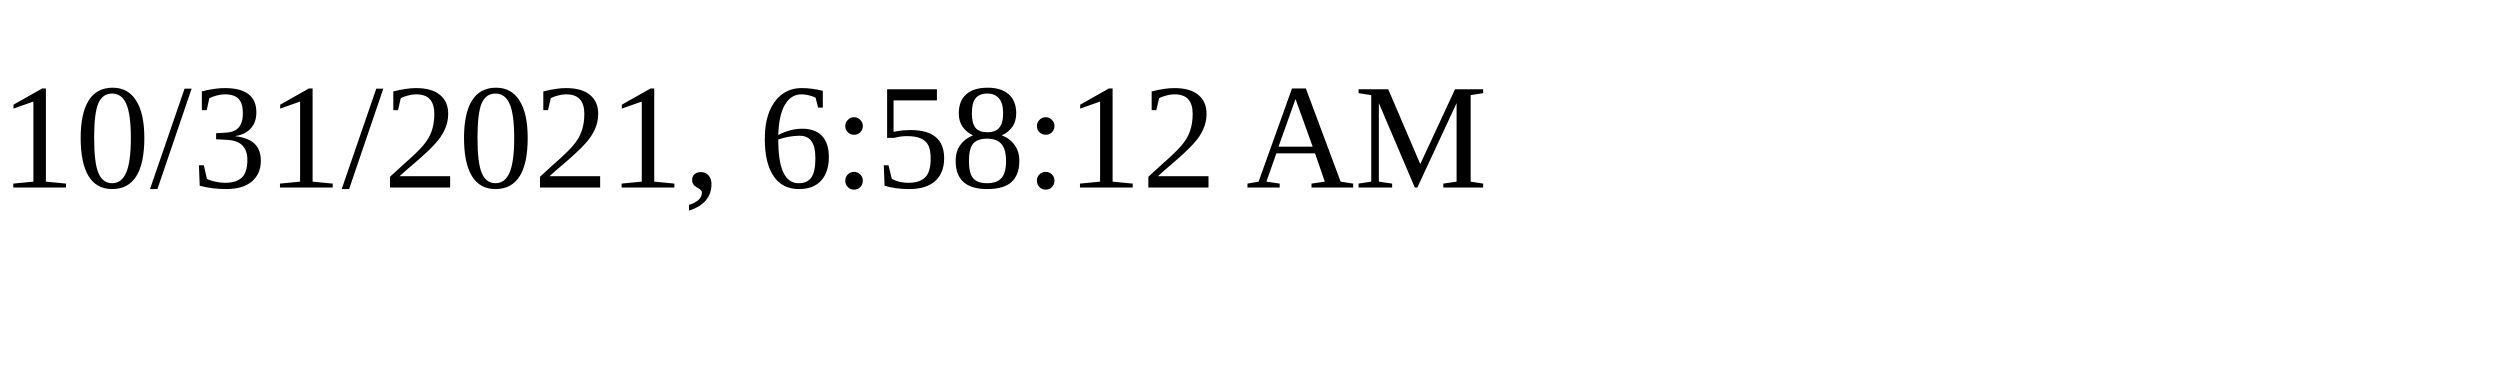
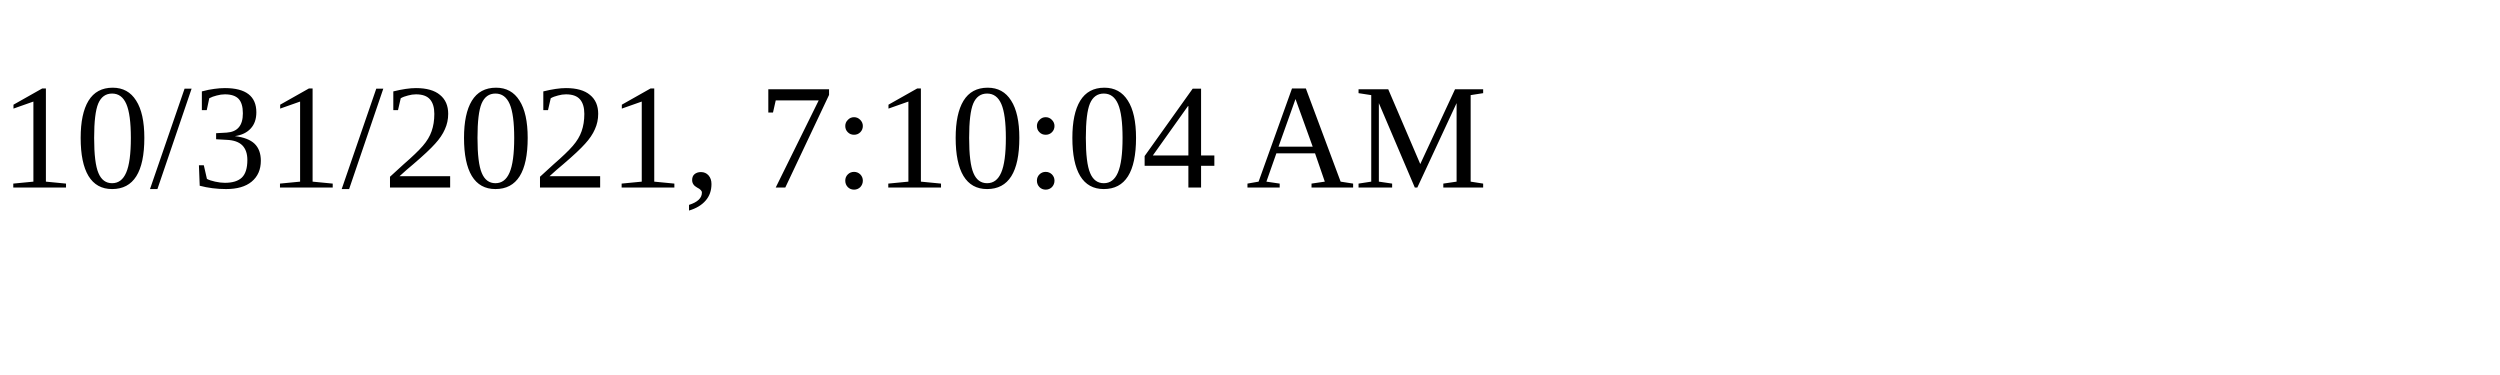
<svg xmlns="http://www.w3.org/2000/svg" height="30" width="200">
-   <text x="0" y="15">10/31/2021, 6:58:12 AM</text>
+   <text x="0" y="15">10/31/2021, 7:10:04 AM</text>
</svg>
